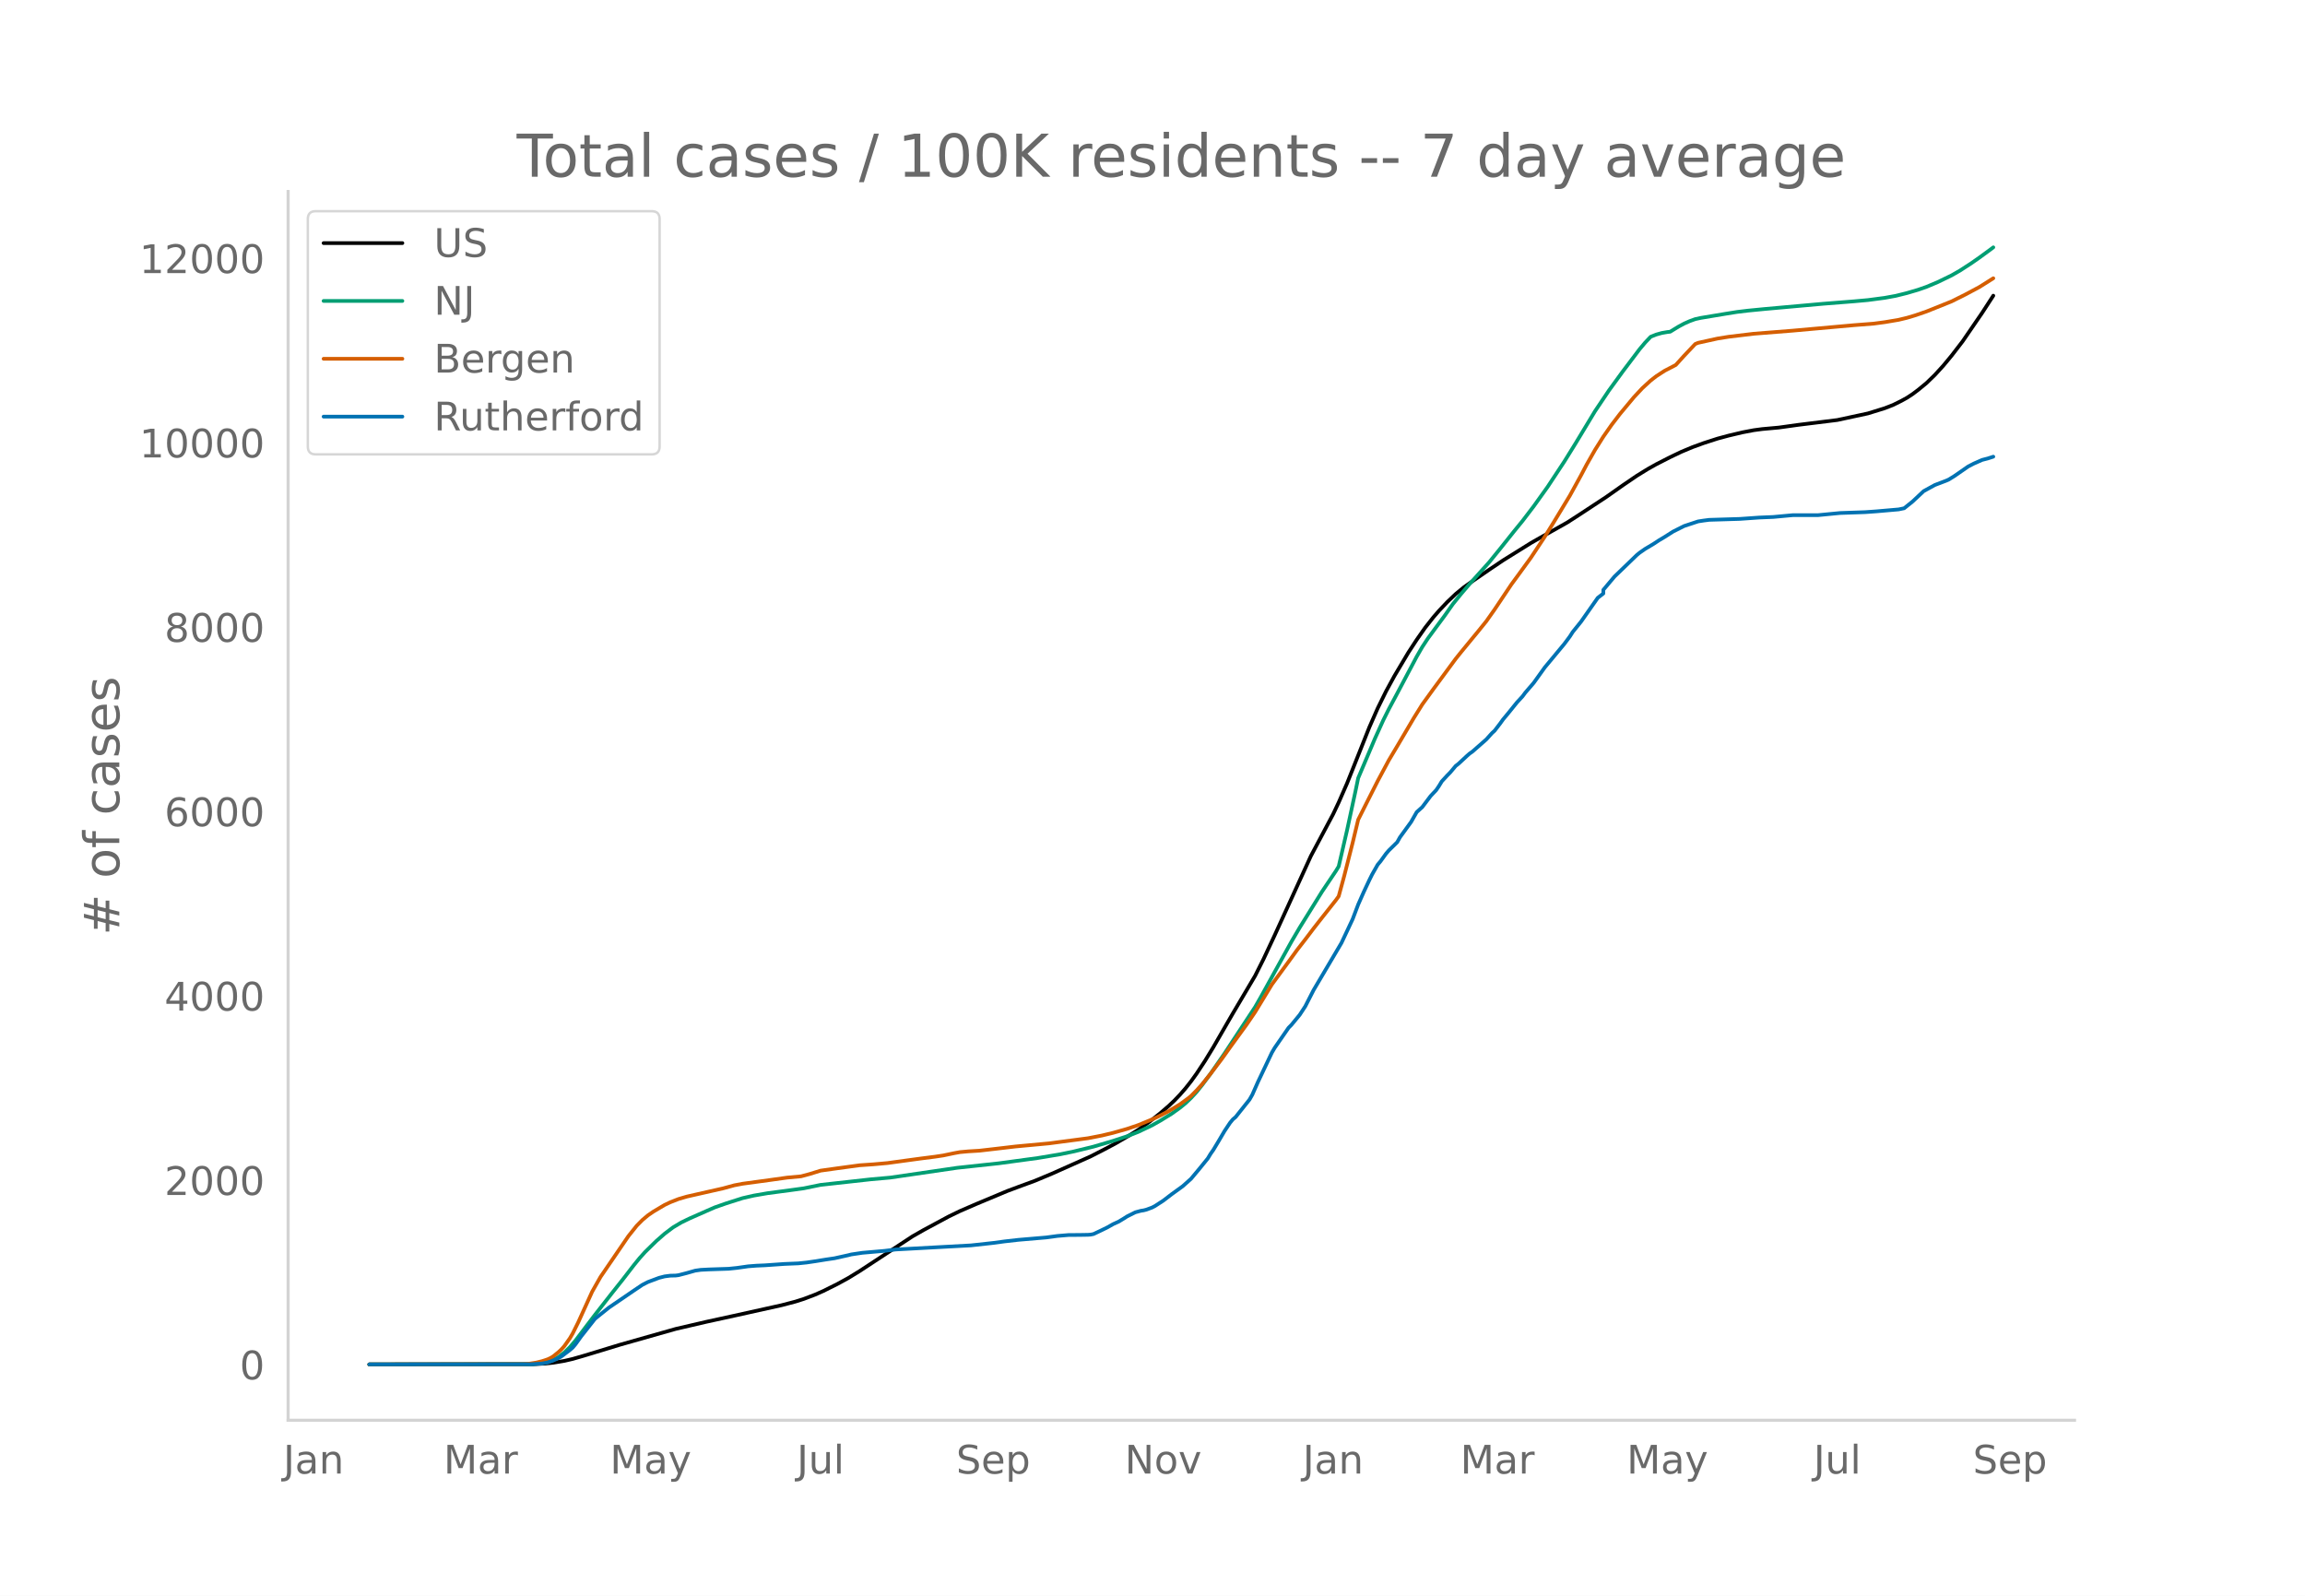
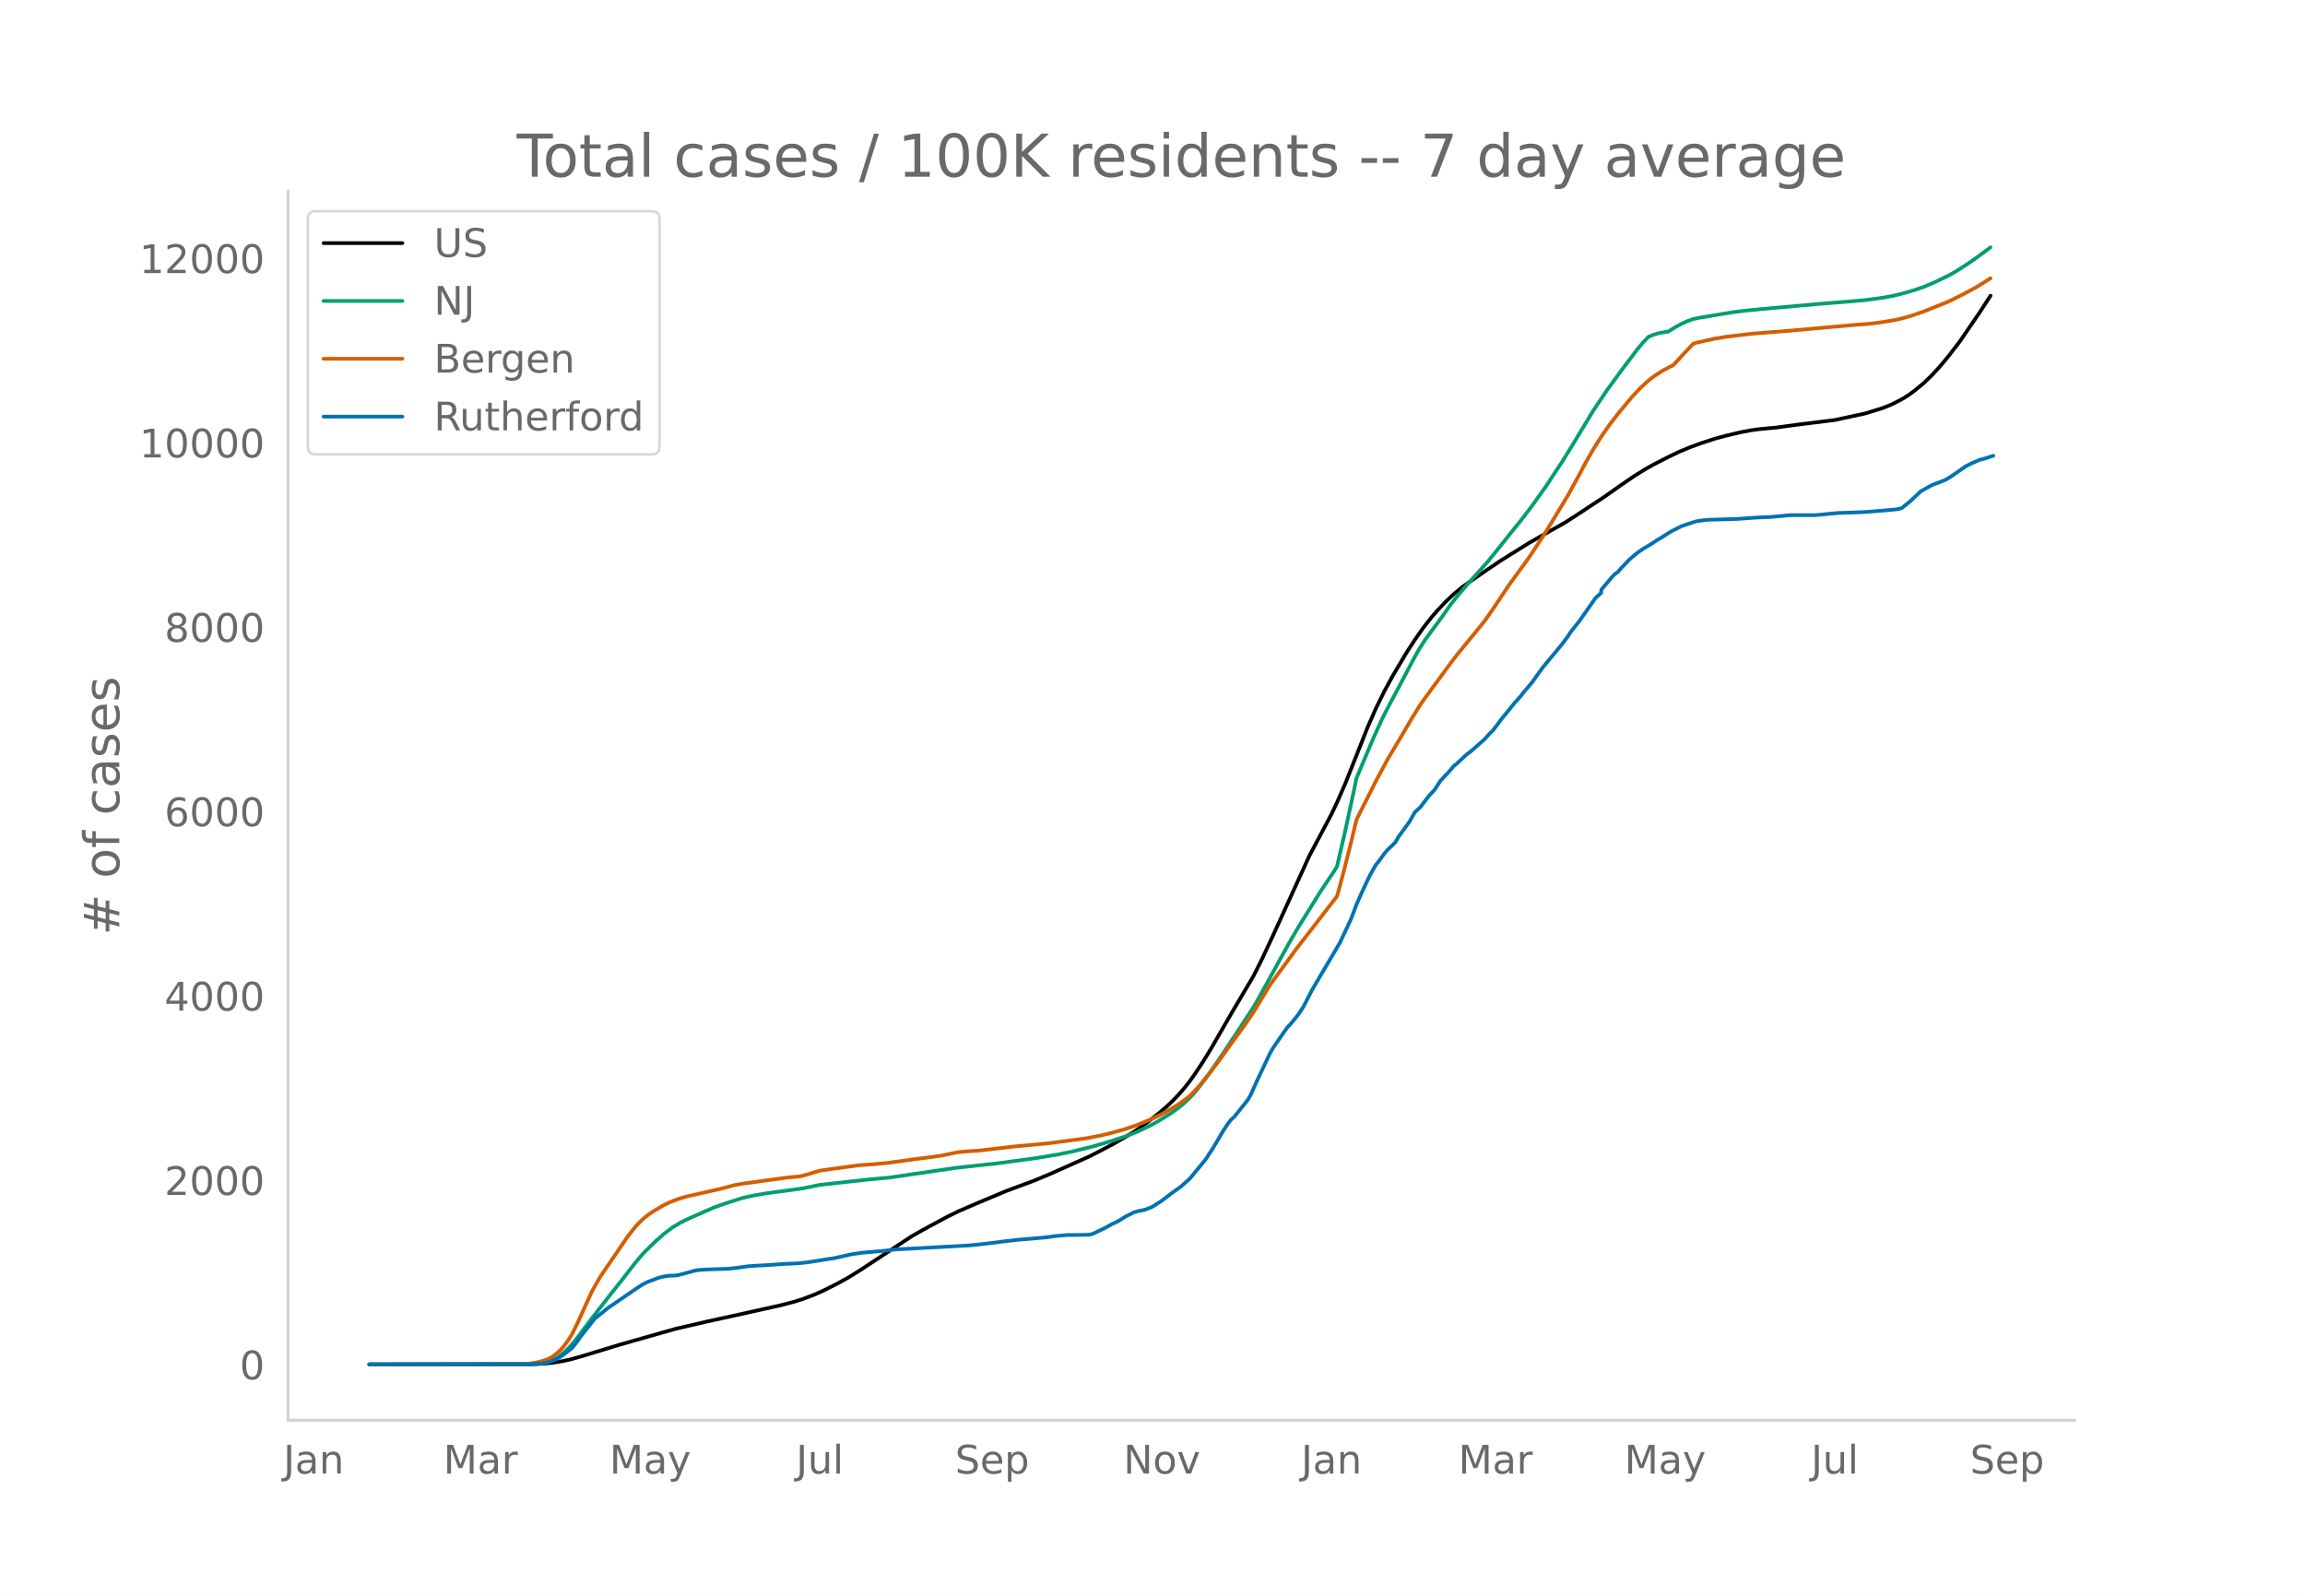
<svg xmlns="http://www.w3.org/2000/svg" xmlns:xlink="http://www.w3.org/1999/xlink" height="864" viewBox="0 0 936 648" width="1248">
  <defs>
    <style>*{stroke-linecap:butt;stroke-linejoin:round}</style>
  </defs>
  <g id="figure_1">
    <path d="M0 648h936V0H0z" style="fill:#fff" id="patch_1" />
    <g id="axes_1">
      <path d="M117 576.72h725.4V77.76H117z" style="fill:none" id="patch_2" />
-       <path clip-path="url(#pb9a6ea4781)" d="m149.973 554.04 66.737-.09 4.525-.226 3.393-.355 4.525-.756 3.393-.784 4.524-1.304 14.705-4.474 22.623-6.42 12.443-2.891 11.311-2.47 19.23-4.26 5.655-1.483 3.394-1.078 4.524-1.721 3.394-1.5 5.655-2.819 4.525-2.476 4.524-2.777 21.492-14.112 4.525-2.58 10.18-5.48 4.524-2.191 6.787-2.942 12.443-5.207 4.524-1.69 6.787-2.496 6.787-2.843 15.836-7.063 5.656-2.9 4.524-2.411 5.656-3.304 3.393-2.142 4.525-3.22 4.524-3.585 3.394-2.927 2.262-2.147 2.262-2.372 2.263-2.595 2.262-2.865 2.262-3.14 3.394-5.151 3.393-5.563 5.656-9.804 2.262-3.894 9.05-15.297 3.393-6.747 4.524-9.66 14.705-32.195 9.05-17.024 2.261-4.777 3.394-7.749 2.262-5.672 6.787-17.089 3.393-7.72 3.394-6.887 3.393-6.22 5.656-9.51 3.393-5.197 3.394-4.846 3.393-4.312 2.262-2.608 3.394-3.585 3.393-3.229 3.394-2.79 3.393-2.398 6.787-4.665 5.656-3.808 11.311-7.044 3.393-1.942 11.312-6.361 4.524-2.914 11.312-7.437 6.787-4.78 5.655-3.855 4.525-2.786 3.393-1.904 5.656-2.892 4.525-2.16 4.524-1.89 4.525-1.65 5.655-1.827 4.525-1.22 5.656-1.336 4.524-.862 3.394-.454 6.787-.615 7.917-1.1 15.836-1.961 12.443-2.682 6.787-2.1 3.393-1.32 3.394-1.68 2.262-1.245 2.262-1.487 2.262-1.7 3.394-2.785 3.393-3.289 3.394-3.712 3.393-4.093 4.525-5.877 7.918-11.558 4.524-6.967h0" style="fill:none;stroke:#000;stroke-linecap:round;stroke-width:1.5" id="line2d_1" />
-       <path clip-path="url(#pb9a6ea4781)" d="m149.973 554.04 65.606-.11 3.393-.236 2.263-.366 1.13-.24 2.263-.847 2.262-1.28 2.263-1.735 2.262-2.201 2.262-2.654 4.525-5.99 3.393-4.465 6.787-8.67 4.524-5.69 4.525-5.862 2.262-2.777 2.263-2.52 4.524-4.43 3.394-2.977 3.393-2.566 3.393-2.024 3.394-1.637 6.787-2.997 3.393-1.484 4.525-1.588 6.786-2.166 4.525-1.036 5.656-.977 9.049-1.197 5.656-.783 6.786-1.392 20.36-2.255 7.919-.706 27.147-3.971 16.967-1.83 15.836-2.15 9.05-1.51 5.655-1.177 7.918-1.937 7.918-2.33 5.656-1.866 4.524-1.765 5.656-2.677 3.393-1.915 4.525-2.785 3.393-2.423 2.263-1.845 2.262-2.158 2.262-2.455 2.263-2.82 3.393-4.577 5.656-8.185 12.442-18.894 2.262-3.951 12.443-22.514 3.393-5.777 9.05-14.58 5.655-8.41 1.131-1.86 3.394-14.696 3.393-15.718 1.131-5.465 6.787-16.01 3.394-7.481 2.262-4.515 3.393-6.343 7.918-14.95 2.263-3.924 2.262-3.437 3.393-4.617 3.394-4.58 3.393-4.814 3.394-4.172 3.393-3.977 7.918-8.785 4.525-5.567 5.655-7.088 3.394-4.155 4.524-5.93 5.656-7.895 6.787-10.287 4.524-7.3 7.918-13.11 5.656-8.425 5.656-7.768 6.787-8.98 2.262-2.698 2.262-2.38 2.262-.902 2.263-.636 2.262-.387 1.131-.127 3.393-2.077 2.263-1.22 2.262-1.001 2.262-.823 2.263-.49 10.18-1.695 4.524-.724 4.525-.541 6.787-.664 23.754-2.126 12.442-.981 5.656-.513 6.787-.896 4.524-.824 4.525-1.125 4.524-1.332 3.394-1.188 4.524-1.904 5.656-2.74 3.394-1.943 4.524-2.924 3.394-2.366 4.524-3.31 1.131-.854h0" style="fill:none;stroke:#009e73;stroke-linecap:round;stroke-width:1.5" id="line2d_2" />
-       <path clip-path="url(#pb9a6ea4781)" d="m149.973 554.04 62.212-.099 2.263-.114 3.393-.54 2.262-.557 2.263-.748 1.13-.521 1.132-.668 2.262-1.828 1.131-1.075 1.132-1.267 2.262-3.194 1.13-1.928 2.263-4.555 5.656-12.444 3.393-5.983 11.312-16.552 3.393-4.245 2.262-2.288 2.263-1.906 2.262-1.55 4.525-2.686 2.262-1.077 3.393-1.331 3.394-.994 4.524-1.027 10.18-2.303 4.525-1.236 3.393-.645 11.312-1.539 6.787-.952 5.655-.521 3.394-.908 4.524-1.398 6.787-.949 9.05-1.23 5.655-.39 5.656-.508 6.787-.931 6.786-.92 5.656-.722 3.394-.508 4.524-.946 2.262-.414 3.394-.31 4.524-.273 5.656-.651 9.05-1.06 13.573-1.261 15.836-2.087 5.656-1.099 4.524-1.09 5.656-1.603 4.524-1.53 5.656-2.318 2.262-1.05 4.525-2.32 4.524-2.765 3.394-2.465 1.131-.925 2.262-2.278 2.263-2.53 3.393-4.209 4.525-5.969 3.393-4.767 6.787-9.348 3.393-4.981 6.787-11.159 4.525-6.174 3.393-4.64 2.262-3.128 3.394-4.374 3.393-4.485 3.394-4.336 5.655-7.159 1.131-1.56 2.263-8.317 3.393-13.358 2.262-9.42 3.394-6.757 4.524-8.946 4.525-8.447 3.393-5.681 6.787-11.51 3.394-5.445 4.524-6.256 9.05-12.278 2.262-2.817 4.524-5.508 2.262-2.739 3.394-4.203 3.393-4.816 6.787-10.143 2.262-3.08 5.656-7.763 5.656-8.553 3.393-5.466 6.787-11.207 4.525-8.23 2.262-4.303 3.393-5.966 3.394-5.408 3.393-4.842 3.394-4.431 5.655-6.78 3.394-3.638 3.393-3.112 2.262-1.75 3.394-2.209 4.524-2.35 3.394-3.738 4.524-4.784 1.131-.468 7.918-1.746 4.525-.727 10.18-1.224 15.836-1.254 24.885-2.229 7.918-.615 4.525-.598 5.656-.955 3.393-.814 3.393-1.01 4.525-1.564 10.18-4.085 5.656-2.819 5.656-3.025 5.655-3.556h0" style="fill:none;stroke:#d55e00;stroke-linecap:round;stroke-width:1.5" id="line2d_3" />
-       <path clip-path="url(#pb9a6ea4781)" d="m149.973 554.04 65.606-.058 4.524-.293 2.263-.438 2.262-.789 2.262-1.023 1.131-.672 3.394-2.57 1.13-.965 1.132-1.344 2.262-3.156 5.656-7.188 2.262-1.84 3.394-2.718 10.18-6.954 3.393-2.28 2.263-1.168 4.524-1.695 2.263-.584 2.262-.292 2.262-.059 1.131-.146 3.394-.876 3.393-.965 2.262-.321 3.394-.175 7.918-.263 3.393-.351 4.525-.643 3.393-.263 3.394-.146 7.918-.555 5.655-.234 3.394-.35 3.393-.497 4.525-.73 3.393-.497 5.656-1.257 1.13-.292 4.525-.672 9.05-.789 4.524-.555 30.54-1.666 9.05-.993 4.525-.614 5.655-.642 11.312-.965 4.524-.613 4.525-.38 4.524-.03 3.394-.058 1.131-.087 1.131-.234 3.394-1.607 2.262-1.11 2.262-1.286 2.262-1.023 2.263-1.373 1.13-.73 3.394-1.695 2.262-.614 1.132-.175 1.13-.293 2.263-.847 1.131-.584 3.394-2.192 3.393-2.6 4.525-3.273 3.393-3.039 3.393-4.061 3.394-4.178 1.131-1.87 1.131-1.608 2.262-3.769 2.263-3.857 2.262-3.39 1.131-1.372 1.131-.965 5.656-7.1 1.131-1.987 2.262-5.113 5.656-11.922 1.131-1.928 5.656-8.182 1.131-1.14 3.393-4.119 2.263-3.448 3.393-6.633 11.312-19.138 4.524-9.613 2.262-5.961 2.263-5.113 2.262-4.822 1.131-2.279 2.262-3.974 1.132-1.344 2.262-3.126 1.13-1.315 3.394-3.33 1.131-2.017 4.525-6.224 2.262-3.974 2.263-2.045 3.393-4.5 2.262-2.396 1.131-1.665 1.132-1.87 2.262-2.455 1.131-1.14 2.262-2.687 1.131-.877 3.394-3.156 1.131-.993 1.131-.789 5.656-4.967 2.262-2.513 1.131-1.052 2.263-2.951 1.13-1.578 2.263-2.717 3.393-4.208 2.263-2.454 1.13-1.52 3.394-3.944 4.525-6.312 7.918-9.525 2.262-3.039 1.131-1.782 3.394-4.208 6.786-9.671 2.263-1.754v-1.49l4.524-5.376 9.05-8.737 1.13-.935 2.263-1.577 3.393-2.017 2.262-1.49 2.263-1.344 3.393-2.162 4.525-2.28 5.655-1.87 2.263-.35 2.262-.292 12.443-.38 7.918-.555 5.655-.234 7.918-.73h10.18l9.05-.877 10.18-.35 4.524-.322 9.05-.789 2.262-.467 3.393-2.718 4.525-4.237 4.524-2.483 4.525-1.724 1.131-.497 2.262-1.402 5.656-3.916 2.262-1.169 3.394-1.49 2.262-.584 2.262-.73h0" style="fill:none;stroke:#0072b2;stroke-linecap:round;stroke-width:1.5" id="line2d_4" />
+       <path clip-path="url(#p442238088f)" d="m149.973 554.04 66.623-.09 4.517-.226 3.387-.355 4.517-.756 3.388-.784 4.516-1.304 14.68-4.474 22.584-6.42 12.421-2.891 11.292-2.47 19.197-4.26 5.646-1.483 3.387-1.078 4.517-1.721 3.388-1.5 5.646-2.819 4.517-2.476 4.516-2.777 21.455-14.112 4.517-2.58 10.163-5.48 4.517-2.191 6.775-2.942 12.421-5.207 4.517-1.69 6.775-2.496 6.775-2.843 15.81-7.063 5.645-2.9 4.517-2.411 5.646-3.304 3.388-2.142 4.517-3.22 4.516-3.585 3.388-2.927 2.258-2.147 2.259-2.372 2.258-2.595 2.259-2.865 2.258-3.14 3.388-5.151 3.387-5.563 5.646-9.804 2.259-3.894 9.033-15.297 3.388-6.747 4.517-9.66 14.68-32.195 9.033-17.024 2.258-4.777 3.388-7.749 2.258-5.672 6.776-17.089 3.387-7.72 3.388-6.887 3.387-6.22 5.646-9.51 3.388-5.197 3.388-4.846 3.387-4.312 2.259-2.608 3.387-3.585 3.388-3.229 3.388-2.79 3.387-2.398 6.775-4.665 5.646-3.808 11.292-7.044 3.388-1.942 11.292-6.361 4.517-2.914 11.292-7.437 6.775-4.78 5.646-3.855 4.517-2.786 3.388-1.904 5.646-2.892 4.516-2.16 4.517-1.89 4.517-1.65 5.646-1.827 4.517-1.22 5.646-1.336 4.517-.862 3.387-.454 6.775-.615 7.905-1.1 15.809-1.961 12.42-2.682 6.776-2.1 3.388-1.32 3.387-1.68 2.259-1.245 2.258-1.487 2.259-1.7 3.387-2.785 3.388-3.289 3.387-3.712 3.388-4.093 4.517-5.877 7.904-11.558 4.517-6.967h0" style="fill:none;stroke:#000;stroke-linecap:round;stroke-width:1.5" id="line2d_1" />
+       <path clip-path="url(#p442238088f)" d="m149.973 554.04 65.494-.11 3.387-.236 2.259-.366 1.129-.24 2.258-.847 2.259-1.28 2.258-1.735 2.258-2.201 2.259-2.654 4.517-5.99 3.387-4.465 6.775-8.67 4.517-5.69 4.517-5.862 2.258-2.777 2.259-2.52 4.517-4.43 3.387-2.977 3.388-2.566 3.387-2.024 3.388-1.637 6.775-2.997 3.388-1.484 4.517-1.588 6.775-2.166 4.517-1.036 5.646-.977 9.033-1.197 5.646-.783 6.776-1.392 20.325-2.255 7.905-.706 27.1-3.971 16.939-1.83 15.808-2.15 9.034-1.51 5.646-1.177 7.905-1.937 7.904-2.33 5.646-1.866 4.517-1.765 5.646-2.677 3.387-1.915 4.517-2.785 3.388-2.423 2.258-1.845 2.259-2.158 2.258-2.455 2.258-2.82 3.388-4.577 5.646-8.185 12.421-18.894 2.259-3.951 12.42-22.514 3.389-5.777 9.033-14.58 5.646-8.41 1.13-1.86 3.387-14.696 3.388-15.718 1.129-5.465 6.775-16.01 3.388-7.481 2.258-4.515 3.388-6.343 7.904-14.95 2.258-3.924 2.259-3.437 4.517-6.085 2.258-3.112 3.388-4.814 3.387-4.172 3.388-3.977 7.904-8.785 4.517-5.567 5.646-7.088 3.388-4.155 4.517-5.93 5.646-7.895 6.775-10.287 4.517-7.3 7.904-13.11 5.646-8.425 5.646-7.768 6.775-8.98 2.259-2.698 2.258-2.38 2.259-.902 2.258-.636 2.258-.387 1.13-.127 3.387-2.077 2.259-1.22 2.258-1.001 2.258-.823 2.259-.49 10.163-1.695 4.516-.724 4.517-.541 6.775-.664 23.714-2.126 12.42-.981 5.647-.513 6.775-.896 4.517-.824 4.517-1.125 4.517-1.332 3.387-1.188 4.517-1.904 5.646-2.74 3.388-1.943 4.516-2.924 3.388-2.366 4.517-3.31 1.13-.854h0" style="fill:none;stroke:#009e73;stroke-linecap:round;stroke-width:1.5" id="line2d_2" />
+       <path clip-path="url(#p442238088f)" d="m149.973 554.04 62.106-.099 2.258-.114 3.388-.54 2.258-.557 2.259-.748 1.129-.521 1.13-.668 2.258-1.828 1.129-1.075 1.129-1.267 2.258-3.194 1.13-1.928 2.258-4.555 5.646-12.444 3.388-5.983 11.292-16.552 3.387-4.245 2.259-2.288 2.258-1.906 2.258-1.55 4.517-2.686 2.259-1.077 3.387-1.331 3.388-.994 4.517-1.027 10.163-2.303 4.516-1.236 3.388-.645 11.292-1.539 6.775-.952 5.646-.521 3.388-.908 4.517-1.398 6.775-.949 9.033-1.23 5.646-.39 5.646-.508 6.776-.931 6.775-.92 5.646-.722 3.388-.508 4.516-.946 2.259-.414 3.387-.31 4.517-.273 5.646-.651 9.034-1.06 13.55-1.261 15.81-2.087 5.645-1.099 4.517-1.09 5.646-1.603 4.517-1.53 5.646-2.318 2.258-1.05 4.517-2.32 4.517-2.765 3.387-2.465 1.13-.925 2.258-2.278 2.258-2.53 3.388-4.209 4.517-5.969 3.387-4.767 6.776-9.348 3.387-4.981 6.775-11.159 4.517-6.174 3.388-4.64 2.258-3.128 3.388-4.374 13.55-17.54 2.259-8.317 3.387-13.358 2.259-9.42 3.387-6.757 4.517-8.946 4.517-8.447 3.388-5.681 6.775-11.51 3.387-5.445 4.517-6.256 9.034-12.278 2.258-2.817 4.517-5.508 2.259-2.739 3.387-4.203 3.388-4.816 6.775-10.143 2.258-3.08 5.646-7.763 5.646-8.553 3.388-5.466 6.775-11.207 4.517-8.23 2.258-4.303 3.388-5.966 3.388-5.408 3.387-4.842 3.388-4.431 5.646-6.78 3.387-3.638 3.388-3.112 2.259-1.75 3.387-2.209 4.517-2.35 3.388-3.738 4.516-4.784 1.13-.468 7.904-1.746 4.517-.727 10.163-1.224 15.808-1.254 24.843-2.229 7.904-.615 4.517-.598 5.646-.955 3.388-.814 3.387-1.01 4.517-1.564 10.163-4.085 5.646-2.819 5.646-3.025 5.646-3.556h0" style="fill:none;stroke:#d55e00;stroke-linecap:round;stroke-width:1.5" id="line2d_3" />
+       <path clip-path="url(#p442238088f)" d="m149.973 554.04 65.494-.058 4.516-.293 2.259-.438 2.258-.789 2.259-1.023 1.129-.672 3.387-2.57 1.13-.965 1.129-1.344 2.258-3.156 5.646-7.188 2.259-1.84 3.387-2.718 10.163-6.954 3.388-2.28 2.258-1.168 4.517-1.695 2.258-.584 2.259-.292 2.258-.059 1.13-.146 3.387-.876 3.387-.965 2.259-.321 3.387-.175 7.905-.263 3.388-.351 4.516-.643 3.388-.263 3.388-.146 7.904-.555 5.646-.234 3.388-.35 3.387-.497 4.517-.73 3.388-.497 5.646-1.257 1.129-.292 4.517-.672 9.033-.789 4.517-.555 30.489-1.666 9.033-.993 4.517-.614 5.646-.642 11.292-.965 4.517-.613 4.517-.38 4.516-.03 3.388-.058 1.13-.087 1.129-.234 3.387-1.607 2.259-1.11 2.258-1.286 2.258-1.023 2.259-1.373 1.129-.73 3.388-1.695 2.258-.614 1.13-.175 1.128-.293 2.259-.847 1.129-.584 3.388-2.192 3.387-2.6 4.517-3.273 3.388-3.039 3.387-4.061 3.388-4.178 1.129-1.87 1.13-1.608 2.258-3.769 2.258-3.857 2.258-3.39 1.13-1.372 1.129-.965 5.646-7.1 1.13-1.987 2.257-5.113 5.646-11.922 1.13-1.928 5.646-8.182 1.129-1.14 3.388-4.119 2.258-3.448 3.388-6.633 11.292-19.138 4.516-9.613 2.259-5.961 2.258-5.113 2.259-4.822 1.129-2.279 2.258-3.974 1.13-1.344 2.258-3.126 1.129-1.315 3.388-3.33 1.129-2.017 4.517-6.224 2.258-3.974 2.258-2.045 3.388-4.5 2.258-2.396 1.13-1.665 1.129-1.87 2.258-2.455 1.13-1.14 2.258-2.687 1.13-.877 3.387-3.156 1.129-.993 1.13-.789 5.645-4.967 2.259-2.513 1.129-1.052 2.258-2.951 1.13-1.578 2.258-2.717 3.387-4.208 2.259-2.454 1.129-1.52 3.388-3.944 4.516-6.312 7.905-9.525 2.258-3.039 1.13-1.782 3.387-4.208 6.775-9.671 2.259-2.017v-1.227l4.516-5.376 1.13-1.11 1.129-.76 1.13-1.373 2.257-2.338 1.13-1.227 2.258-1.929 1.13-.935 2.258-1.577 3.387-2.017 2.259-1.49 2.258-1.344 3.388-2.162 4.517-2.28 5.646-1.87 2.258-.35 2.258-.292 12.422-.38 7.904-.555 5.646-.234 7.904-.73h10.163l9.034-.877 10.163-.35 4.517-.322 9.033-.789 2.259-.467 3.387-2.718 4.517-4.237 4.517-2.483 4.517-1.724 1.129-.497 2.258-1.402 5.646-3.916 2.259-1.169 3.387-1.49 2.259-.584 3.387-1.11h0" style="fill:none;stroke:#0072b2;stroke-linecap:round;stroke-width:1.5" id="line2d_4" />
      <path d="M117 576.72V77.76" style="fill:none;stroke:#d3d3d3;stroke-linecap:square;stroke-linejoin:miter;stroke-width:1.25" id="patch_3" />
      <path d="M117 576.72h725.4" style="fill:none;stroke:#d3d3d3;stroke-linecap:square;stroke-linejoin:miter;stroke-width:1.25" id="patch_4" />
      <g id="matplotlib.axis_1">
        <g id="xtick_1">
-           <g style="fill:#696969" transform="matrix(.16 0 0 -.16 115.017 598.378)" id="text_1">
+           <g style="fill:#696969" transform="matrix(.16 0 0 -.16 115.056 598.378)" id="text_1">
            <defs>
              <path d="M9.813 72.906h9.859V5.078q0-13.187-5-19.14-5-5.954-16.094-5.954h-3.75v8.297h3.078q6.531 0 9.219 3.672Q9.813-4.39 9.813 5.078z" id="DejaVuSans-74" />
              <path d="M34.281 27.484q-10.89 0-15.093-2.484-4.204-2.484-4.204-8.5 0-4.781 3.157-7.594 3.156-2.797 8.562-2.797 7.485 0 12 5.297 4.516 5.297 4.516 14.078v2zm17.922 3.72V0H43.22v8.297Q40.14 3.328 35.547.953q-4.594-2.375-11.234-2.375-8.391 0-13.36 4.719Q6 8.016 6 15.922q0 9.219 6.172 13.906 6.187 4.688 18.437 4.688h12.61v.89q0 6.203-4.078 9.594-4.078 3.39-11.453 3.39-4.688 0-9.141-1.124-4.438-1.125-8.531-3.375v8.312q4.921 1.906 9.562 2.844 4.64.953 9.031.953 11.875 0 17.735-6.156 5.86-6.14 5.86-18.64z" id="DejaVuSans-97" />
              <path d="M54.89 33.016V0h-8.984v32.719q0 7.765-3.031 11.61-3.031 3.858-9.078 3.858-7.281 0-11.484-4.64-4.204-4.625-4.204-12.64V0H9.08v54.688h9.03v-8.5q3.235 4.937 7.594 7.374Q30.078 56 35.797 56q9.422 0 14.25-5.828 4.844-5.828 4.844-17.156z" id="DejaVuSans-110" />
            </defs>
            <use xlink:href="#DejaVuSans-74" />
            <use x="29.492" xlink:href="#DejaVuSans-97" />
            <use x="90.771" xlink:href="#DejaVuSans-110" />
          </g>
        </g>
        <g id="xtick_2">
-           <g style="fill:#696969" transform="matrix(.16 0 0 -.16 180.125 598.378)" id="text_2">
+           <g style="fill:#696969" transform="matrix(.16 0 0 -.16 180.047 598.378)" id="text_2">
            <defs>
              <path d="M9.813 72.906h14.703l18.593-49.61 18.703 49.61h14.704V0H66.89v64.016l-18.797-50h-9.907l-18.796 50V0H9.813z" id="DejaVuSans-77" />
              <path d="M41.11 46.297q-1.516.875-3.297 1.281Q36.03 48 33.89 48q-7.625 0-11.703-4.953-4.079-4.953-4.079-14.234V0H9.08v54.688h9.03v-8.5q2.844 4.984 7.375 7.39Q30.031 56 36.531 56q.922 0 2.047-.125 1.125-.11 2.484-.36z" id="DejaVuSans-114" />
            </defs>
            <use xlink:href="#DejaVuSans-77" />
            <use x="86.279" xlink:href="#DejaVuSans-97" />
            <use x="147.559" xlink:href="#DejaVuSans-114" />
          </g>
        </g>
        <g id="xtick_3">
-           <g style="fill:#696969" transform="matrix(.16 0 0 -.16 247.678 598.378)" id="text_3">
+           <g style="fill:#696969" transform="matrix(.16 0 0 -.16 247.482 598.378)" id="text_3">
            <defs>
              <path d="M32.172-5.078q-3.797-9.766-7.422-12.735-3.61-2.984-9.656-2.984H7.906v7.516h5.282q3.703 0 5.75 1.765Q21-9.766 23.483-3.219l1.61 4.094-22.11 53.813H12.5l17.094-42.766 17.093 42.766h9.516z" id="DejaVuSans-121" />
            </defs>
            <use xlink:href="#DejaVuSans-77" />
            <use x="86.279" xlink:href="#DejaVuSans-97" />
            <use x="147.559" xlink:href="#DejaVuSans-121" />
          </g>
        </g>
        <g id="xtick_4">
-           <g style="fill:#696969" transform="matrix(.16 0 0 -.16 323.565 598.378)" id="text_4">
+           <g style="fill:#696969" transform="matrix(.16 0 0 -.16 323.251 598.378)" id="text_4">
            <defs>
              <path d="M8.5 21.578v33.11h8.984V21.922q0-7.766 3.016-11.656 3.031-3.875 9.094-3.875 7.265 0 11.484 4.64 4.234 4.64 4.234 12.656v31h8.985V0h-8.984v8.406Q42.047 3.422 37.718 1q-4.313-2.422-10.032-2.422-9.421 0-14.312 5.86Q8.5 10.296 8.5 21.578zM31.11 56z" id="DejaVuSans-117" />
              <path d="M9.422 75.984h8.984V0H9.422z" id="DejaVuSans-108" />
            </defs>
            <use xlink:href="#DejaVuSans-74" />
            <use x="29.492" xlink:href="#DejaVuSans-117" />
            <use x="92.871" xlink:href="#DejaVuSans-108" />
          </g>
        </g>
        <g id="xtick_5">
-           <g style="fill:#696969" transform="matrix(.16 0 0 -.16 388.268 598.378)" id="text_5">
+           <g style="fill:#696969" transform="matrix(.16 0 0 -.16 387.834 598.378)" id="text_5">
            <defs>
              <path d="M53.516 70.516V60.89q-5.61 2.687-10.594 4-4.984 1.328-9.625 1.328-8.047 0-12.422-3.125t-4.375-8.89q0-4.845 2.906-7.313 2.907-2.453 11.016-3.97l5.953-1.218q11.031-2.11 16.281-7.406 5.25-5.297 5.25-14.172 0-10.61-7.11-16.078-7.093-5.469-20.812-5.469-5.172 0-11.015 1.172Q13.14.922 6.89 3.219v10.156q6-3.36 11.765-5.078 5.766-1.703 11.328-1.703 8.438 0 13.032 3.312 4.593 3.328 4.593 9.485 0 5.359-3.297 8.39-3.296 3.032-10.812 4.547L27.484 33.5q-11.03 2.188-15.968 6.875-4.922 4.688-4.922 13.047 0 9.672 6.812 15.234 6.813 5.563 18.766 5.563 5.14 0 10.453-.938 5.328-.922 10.89-2.765z" id="DejaVuSans-83" />
              <path d="M56.203 29.594v-4.39H14.891q.593-9.282 5.593-14.142 5-4.859 13.938-4.859 5.172 0 10.031 1.266 4.86 1.265 9.656 3.812v-8.5Q49.266.734 44.187-.344 39.11-1.422 33.892-1.422q-13.094 0-20.735 7.61-7.64 7.625-7.64 20.625 0 13.421 7.25 21.296Q20.016 56 32.328 56q11.031 0 17.453-7.11 6.422-7.093 6.422-19.296zm-8.984 2.64q-.094 7.36-4.125 11.75-4.032 4.407-10.672 4.407-7.516 0-12.031-4.25-4.516-4.25-5.203-11.97z" id="DejaVuSans-101" />
              <path d="M18.11 8.203v-29H9.077v75.484h9.031v-8.296q2.844 4.875 7.157 7.234Q29.594 56 35.594 56q9.968 0 16.187-7.906 6.235-7.907 6.235-20.797T51.78 6.484q-6.218-7.906-16.187-7.906-6 0-10.328 2.375-4.313 2.375-7.157 7.25zm30.578 19.094q0 9.906-4.079 15.547-4.078 5.64-11.203 5.64-7.14 0-11.218-5.64-4.079-5.64-4.079-15.547 0-9.906 4.078-15.547 4.079-5.64 11.22-5.64 7.124 0 11.202 5.64t4.078 15.547z" id="DejaVuSans-112" />
            </defs>
            <use xlink:href="#DejaVuSans-83" />
            <use x="63.477" xlink:href="#DejaVuSans-101" />
            <use x="125" xlink:href="#DejaVuSans-112" />
          </g>
        </g>
        <g id="xtick_6">
-           <g style="fill:#696969" transform="matrix(.16 0 0 -.16 456.733 598.378)" id="text_6">
+           <g style="fill:#696969" transform="matrix(.16 0 0 -.16 456.18 598.378)" id="text_6">
            <defs>
              <path d="M9.813 72.906h13.28l32.329-60.984v60.984h9.562V0h-13.28L19.39 60.984V0H9.813z" id="DejaVuSans-78" />
              <path d="M30.61 48.39q-7.22 0-11.422-5.64-4.204-5.64-4.204-15.453 0-9.813 4.172-15.453 4.188-5.64 11.453-5.64 7.188 0 11.375 5.655 4.203 5.672 4.203 15.438 0 9.719-4.203 15.406-4.187 5.688-11.375 5.688zm0 7.61q11.718 0 18.406-7.625 6.703-7.61 6.703-21.078 0-13.422-6.703-21.078-6.688-7.64-18.407-7.64-11.765 0-18.437 7.64-6.656 7.656-6.656 21.078 0 13.469 6.656 21.078Q18.844 56 30.609 56z" id="DejaVuSans-111" />
              <path d="M2.984 54.688H12.5L29.594 8.797l17.093 45.89h9.516L35.687 0H23.485z" id="DejaVuSans-118" />
            </defs>
            <use xlink:href="#DejaVuSans-78" />
            <use x="74.805" xlink:href="#DejaVuSans-111" />
            <use x="135.986" xlink:href="#DejaVuSans-118" />
          </g>
        </g>
        <g id="xtick_7">
-           <g style="fill:#696969" transform="matrix(.16 0 0 -.16 529.015 598.378)" id="text_7">
+           <g style="fill:#696969" transform="matrix(.16 0 0 -.16 528.344 598.378)" id="text_7">
            <use xlink:href="#DejaVuSans-74" />
            <use x="29.492" xlink:href="#DejaVuSans-97" />
            <use x="90.771" xlink:href="#DejaVuSans-110" />
          </g>
        </g>
        <g id="xtick_8">
-           <g style="fill:#696969" transform="matrix(.16 0 0 -.16 592.99 598.378)" id="text_8">
+           <g style="fill:#696969" transform="matrix(.16 0 0 -.16 592.206 598.378)" id="text_8">
            <use xlink:href="#DejaVuSans-77" />
            <use x="86.279" xlink:href="#DejaVuSans-97" />
            <use x="147.559" xlink:href="#DejaVuSans-114" />
          </g>
        </g>
        <g id="xtick_9">
-           <g style="fill:#696969" transform="matrix(.16 0 0 -.16 660.544 598.378)" id="text_9">
+           <g style="fill:#696969" transform="matrix(.16 0 0 -.16 659.641 598.378)" id="text_9">
            <use xlink:href="#DejaVuSans-77" />
            <use x="86.279" xlink:href="#DejaVuSans-97" />
            <use x="147.559" xlink:href="#DejaVuSans-121" />
          </g>
        </g>
        <g id="xtick_10">
-           <g style="fill:#696969" transform="matrix(.16 0 0 -.16 736.43 598.378)" id="text_10">
+           <g style="fill:#696969" transform="matrix(.16 0 0 -.16 735.41 598.378)" id="text_10">
            <use xlink:href="#DejaVuSans-74" />
            <use x="29.492" xlink:href="#DejaVuSans-117" />
            <use x="92.871" xlink:href="#DejaVuSans-108" />
          </g>
        </g>
        <g id="xtick_11">
-           <g style="fill:#696969" transform="matrix(.16 0 0 -.16 801.134 598.378)" id="text_11">
+           <g style="fill:#696969" transform="matrix(.16 0 0 -.16 799.993 598.378)" id="text_11">
            <use xlink:href="#DejaVuSans-83" />
            <use x="63.477" xlink:href="#DejaVuSans-101" />
            <use x="125" xlink:href="#DejaVuSans-112" />
          </g>
        </g>
      </g>
      <g id="matplotlib.axis_2">
        <g id="ytick_1">
          <g style="fill:#696969" transform="matrix(.16 0 0 -.16 97.32 560.119)" id="text_12">
            <defs>
              <path d="M31.781 66.406q-7.61 0-11.453-7.5Q16.5 51.422 16.5 36.375q0-14.984 3.828-22.484 3.844-7.5 11.453-7.5 7.672 0 11.5 7.5 3.844 7.5 3.844 22.484 0 15.047-3.844 22.531-3.828 7.5-11.5 7.5zm0 7.813q12.266 0 18.735-9.703 6.468-9.688 6.468-28.141 0-18.406-6.468-28.11-6.47-9.687-18.735-9.687-12.25 0-18.718 9.688-6.47 9.703-6.47 28.109 0 18.453 6.47 28.14Q19.53 74.22 31.78 74.22z" id="DejaVuSans-48" />
            </defs>
            <use xlink:href="#DejaVuSans-48" />
          </g>
        </g>
        <g id="ytick_2">
          <g style="fill:#696969" transform="matrix(.16 0 0 -.16 66.78 485.247)" id="text_13">
            <defs>
              <path d="M19.188 8.297h34.421V0H7.33v8.297q5.609 5.812 15.296 15.594 9.703 9.797 12.188 12.64 4.734 5.313 6.609 9 1.89 3.688 1.89 7.25 0 5.813-4.078 9.469-4.078 3.672-10.625 3.672-4.64 0-9.797-1.61-5.14-1.609-11-4.89v9.969Q13.767 71.78 18.938 73q5.188 1.219 9.485 1.219 11.328 0 18.062-5.672 6.735-5.656 6.735-15.125 0-4.5-1.688-8.531-1.672-4.016-6.125-9.485-1.218-1.422-7.765-8.187-6.532-6.766-18.453-18.922z" id="DejaVuSans-50" />
            </defs>
            <use xlink:href="#DejaVuSans-50" />
            <use x="63.623" xlink:href="#DejaVuSans-48" />
            <use x="127.246" xlink:href="#DejaVuSans-48" />
            <use x="190.869" xlink:href="#DejaVuSans-48" />
          </g>
        </g>
        <g id="ytick_3">
          <g style="fill:#696969" transform="matrix(.16 0 0 -.16 66.78 410.375)" id="text_14">
            <defs>
              <path d="M37.797 64.313 12.89 25.39h24.906zm-2.594 8.593H47.61V25.391h10.407v-8.203H47.609V0h-9.812v17.188H4.89v9.515z" id="DejaVuSans-52" />
            </defs>
            <use xlink:href="#DejaVuSans-52" />
            <use x="63.623" xlink:href="#DejaVuSans-48" />
            <use x="127.246" xlink:href="#DejaVuSans-48" />
            <use x="190.869" xlink:href="#DejaVuSans-48" />
          </g>
        </g>
        <g id="ytick_4">
          <g style="fill:#696969" transform="matrix(.16 0 0 -.16 66.78 335.503)" id="text_15">
            <defs>
              <path d="M33.016 40.375q-6.641 0-10.532-4.547-3.875-4.531-3.875-12.437 0-7.86 3.875-12.438 3.891-4.562 10.532-4.562 6.64 0 10.515 4.562 3.875 4.578 3.875 12.438 0 7.906-3.875 12.437-3.875 4.547-10.515 4.547zm19.578 30.922v-8.984q-3.719 1.75-7.5 2.671-3.782.938-7.5.938-9.766 0-14.922-6.594-5.14-6.594-5.875-19.922 2.875 4.25 7.219 6.516 4.359 2.266 9.578 2.266 10.984 0 17.36-6.672 6.374-6.657 6.374-18.125 0-11.235-6.64-18.032-6.641-6.78-17.672-6.78-12.657 0-19.344 9.687-6.688 9.703-6.688 28.109 0 17.281 8.204 27.563 8.203 10.28 22.015 10.28 3.719 0 7.5-.734t7.89-2.187z" id="DejaVuSans-54" />
            </defs>
            <use xlink:href="#DejaVuSans-54" />
            <use x="63.623" xlink:href="#DejaVuSans-48" />
            <use x="127.246" xlink:href="#DejaVuSans-48" />
            <use x="190.869" xlink:href="#DejaVuSans-48" />
          </g>
        </g>
        <g id="ytick_5">
          <g style="fill:#696969" transform="matrix(.16 0 0 -.16 66.78 260.631)" id="text_16">
            <defs>
              <path d="M31.781 34.625q-7.031 0-11.062-3.766-4.016-3.765-4.016-10.343 0-6.594 4.016-10.36Q24.75 6.391 31.78 6.391q7.032 0 11.078 3.78 4.063 3.798 4.063 10.345 0 6.578-4.031 10.343-4.016 3.766-11.11 3.766zm-9.86 4.188q-6.343 1.562-9.89 5.906Q8.5 49.079 8.5 55.329q0 8.733 6.219 13.812 6.234 5.078 17.062 5.078 10.89 0 17.094-5.078 6.203-5.079 6.203-13.813 0-6.25-3.547-10.61-3.531-4.343-9.828-5.906 7.125-1.656 11.094-6.5 3.984-4.828 3.984-11.796 0-10.61-6.468-16.282-6.47-5.656-18.532-5.656-12.047 0-18.531 5.656-6.469 5.672-6.469 16.282 0 6.968 4 11.797 4.016 4.843 11.14 6.5zM18.314 54.39q0-5.657 3.53-8.828 3.548-3.172 9.938-3.172 6.36 0 9.938 3.172 3.593 3.171 3.593 8.828 0 5.672-3.593 8.843-3.578 3.172-9.938 3.172-6.39 0-9.937-3.172-3.532-3.172-3.532-8.843z" id="DejaVuSans-56" />
            </defs>
            <use xlink:href="#DejaVuSans-56" />
            <use x="63.623" xlink:href="#DejaVuSans-48" />
            <use x="127.246" xlink:href="#DejaVuSans-48" />
            <use x="190.869" xlink:href="#DejaVuSans-48" />
          </g>
        </g>
        <g id="ytick_6">
          <g style="fill:#696969" transform="matrix(.16 0 0 -.16 56.6 185.76)" id="text_17">
            <defs>
              <path d="M12.406 8.297h16.11v55.625l-17.532-3.516v8.985l17.438 3.515h9.86V8.296H54.39V0H12.406z" id="DejaVuSans-49" />
            </defs>
            <use xlink:href="#DejaVuSans-49" />
            <use x="63.623" xlink:href="#DejaVuSans-48" />
            <use x="127.246" xlink:href="#DejaVuSans-48" />
            <use x="190.869" xlink:href="#DejaVuSans-48" />
            <use x="254.492" xlink:href="#DejaVuSans-48" />
          </g>
        </g>
        <g id="ytick_7">
          <g style="fill:#696969" transform="matrix(.16 0 0 -.16 56.6 110.887)" id="text_18">
            <use xlink:href="#DejaVuSans-49" />
            <use x="63.623" xlink:href="#DejaVuSans-50" />
            <use x="127.246" xlink:href="#DejaVuSans-48" />
            <use x="190.869" xlink:href="#DejaVuSans-48" />
            <use x="254.492" xlink:href="#DejaVuSans-48" />
          </g>
        </g>
        <g style="fill:#696969" transform="matrix(0 -.2 -.2 0 48.44 379.813)" id="text_19">
          <defs>
            <path d="M51.125 44H36.922l-4.11-16.313h14.313zm-7.328 27.781-5.078-20.265h14.265L58.11 71.78h7.813L60.89 51.516h15.234V44h-17.14l-4-16.313h15.53V20.22H53.079L48 0h-7.813l5.032 20.219H30.906L25.875 0h-7.86l5.079 20.219H7.719v7.468h17.187L29 44H13.281v7.516h17.625l4.985 20.265z" id="DejaVuSans-35" />
            <path d="M37.11 75.984V68.5h-8.594q-4.828 0-6.72-1.953-1.874-1.953-1.874-7.031v-4.828h14.797v-6.985H19.922V0H10.89v47.703H2.297v6.984h8.594V58.5q0 9.125 4.25 13.297 4.25 4.187 13.468 4.187z" id="DejaVuSans-102" />
            <path d="M48.781 52.594v-8.407q-3.812 2.11-7.64 3.157-3.828 1.047-7.735 1.047-8.75 0-13.593-5.547-4.829-5.532-4.829-15.547 0-10.016 4.829-15.563 4.843-5.53 13.593-5.53 3.907 0 7.735 1.046 3.828 1.047 7.64 3.156V2.094Q45.016.344 40.984-.531q-4.015-.89-8.562-.89-12.36 0-19.64 7.765-7.266 7.765-7.266 20.953 0 13.375 7.343 21.031Q20.22 56 33.016 56q4.14 0 8.093-.86 3.953-.843 7.672-2.546z" id="DejaVuSans-99" />
            <path d="M44.281 53.078v-8.5q-3.797 1.953-7.906 2.922-4.094.984-8.5.984-6.688 0-10.031-2.047-3.344-2.046-3.344-6.156 0-3.125 2.39-4.906 2.391-1.781 9.626-3.39l3.078-.688q9.562-2.047 13.593-5.781 4.032-3.735 4.032-10.422 0-7.625-6.032-12.078-6.03-4.438-16.578-4.438-4.39 0-9.156.86Q10.688.296 5.422 2v9.281q4.984-2.594 9.812-3.89 4.829-1.282 9.579-1.282 6.343 0 9.75 2.172 3.421 2.172 3.421 6.125 0 3.656-2.468 5.61-2.453 1.953-10.813 3.765l-3.125.735q-8.344 1.75-12.062 5.39-3.704 3.64-3.704 9.985 0 7.718 5.47 11.906Q16.75 56 26.811 56q4.97 0 9.36-.734 4.406-.72 8.11-2.188z" id="DejaVuSans-115" />
          </defs>
          <use xlink:href="#DejaVuSans-35" />
          <use x="83.789" xlink:href="#DejaVuSans-32" />
          <use x="115.576" xlink:href="#DejaVuSans-111" />
          <use x="176.758" xlink:href="#DejaVuSans-102" />
          <use x="211.963" xlink:href="#DejaVuSans-32" />
          <use x="243.75" xlink:href="#DejaVuSans-99" />
          <use x="298.73" xlink:href="#DejaVuSans-97" />
          <use x="360.01" xlink:href="#DejaVuSans-115" />
          <use x="412.109" xlink:href="#DejaVuSans-101" />
          <use x="473.633" xlink:href="#DejaVuSans-115" />
        </g>
      </g>
      <g style="fill:#696969" transform="matrix(.24 0 0 -.24 209.82 71.76)" id="text_20">
        <defs>
          <path d="M-.297 72.906h61.672v-8.312H35.5V0h-9.906v64.594H-.296z" id="DejaVuSans-84" />
          <path d="M18.313 70.219V54.688h18.5v-6.985h-18.5V18.016q0-6.688 1.828-8.594 1.828-1.906 7.453-1.906h9.218V0h-9.218q-10.407 0-14.36 3.875-3.953 3.89-3.953 14.14v29.688H2.687v6.984h6.594V70.22z" id="DejaVuSans-116" />
          <path d="M25.39 72.906h8.297L8.297-9.28H0z" id="DejaVuSans-47" />
          <path d="M9.813 72.906h9.859V42.094L52.39 72.906h12.703L28.906 38.922 67.672 0H54.688L19.672 35.11V0h-9.86z" id="DejaVuSans-75" />
          <path d="M9.422 54.688h8.984V0H9.422zm0 21.296h8.984v-11.39H9.422z" id="DejaVuSans-105" />
          <path d="M45.406 46.39v29.594h8.985V0h-8.985v8.203Q42.578 3.328 38.25.953q-4.313-2.375-10.375-2.375-9.906 0-16.14 7.906-6.22 7.922-6.22 20.813 0 12.89 6.22 20.797Q17.968 56 27.874 56q6.063 0 10.375-2.375 4.328-2.36 7.156-7.234zm-30.61-19.093q0-9.906 4.079-15.547 4.078-5.64 11.203-5.64 7.125 0 11.219 5.64 4.11 5.64 4.11 15.547 0 9.906-4.11 15.547-4.094 5.64-11.219 5.64-7.125 0-11.203-5.64-4.078-5.64-4.078-15.547z" id="DejaVuSans-100" />
          <path d="M4.89 31.39h26.313v-8H4.891z" id="DejaVuSans-45" />
          <path d="M8.203 72.906h46.875v-4.203L28.61 0H18.312L43.22 64.594H8.203z" id="DejaVuSans-55" />
          <path d="M45.406 27.984q0 9.766-4.031 15.125-4.016 5.375-11.297 5.375-7.219 0-11.25-5.375-4.031-5.359-4.031-15.125 0-9.718 4.031-15.093t11.25-5.375q7.281 0 11.297 5.375 4.031 5.375 4.031 15.093zm8.985-21.203q0-13.953-6.203-20.765Q42-20.797 29.203-20.797q-4.734 0-8.937.703-4.203.703-8.157 2.172v8.735q3.954-2.141 7.813-3.157 3.86-1.031 7.86-1.031 8.843 0 13.234 4.61 4.39 4.609 4.39 13.937v4.453q-2.781-4.844-7.125-7.234Q33.938 0 27.875 0 17.828 0 11.672 7.656q-6.156 7.672-6.156 20.328 0 12.688 6.156 20.344Q17.828 56 27.875 56q6.063 0 10.406-2.39 4.344-2.391 7.125-7.22v8.297h8.985z" id="DejaVuSans-103" />
        </defs>
        <use xlink:href="#DejaVuSans-84" />
        <use x="44.084" xlink:href="#DejaVuSans-111" />
        <use x="105.266" xlink:href="#DejaVuSans-116" />
        <use x="144.475" xlink:href="#DejaVuSans-97" />
        <use x="205.754" xlink:href="#DejaVuSans-108" />
        <use x="233.537" xlink:href="#DejaVuSans-32" />
        <use x="265.324" xlink:href="#DejaVuSans-99" />
        <use x="320.305" xlink:href="#DejaVuSans-97" />
        <use x="381.584" xlink:href="#DejaVuSans-115" />
        <use x="433.684" xlink:href="#DejaVuSans-101" />
        <use x="495.207" xlink:href="#DejaVuSans-115" />
        <use x="547.307" xlink:href="#DejaVuSans-32" />
        <use x="579.094" xlink:href="#DejaVuSans-47" />
        <use x="612.785" xlink:href="#DejaVuSans-32" />
        <use x="644.572" xlink:href="#DejaVuSans-49" />
        <use x="708.195" xlink:href="#DejaVuSans-48" />
        <use x="771.818" xlink:href="#DejaVuSans-48" />
        <use x="835.441" xlink:href="#DejaVuSans-75" />
        <use x="901.018" xlink:href="#DejaVuSans-32" />
        <use x="932.805" xlink:href="#DejaVuSans-114" />
        <use x="971.668" xlink:href="#DejaVuSans-101" />
        <use x="1033.191" xlink:href="#DejaVuSans-115" />
        <use x="1085.291" xlink:href="#DejaVuSans-105" />
        <use x="1113.074" xlink:href="#DejaVuSans-100" />
        <use x="1176.551" xlink:href="#DejaVuSans-101" />
        <use x="1238.074" xlink:href="#DejaVuSans-110" />
        <use x="1301.453" xlink:href="#DejaVuSans-116" />
        <use x="1340.662" xlink:href="#DejaVuSans-115" />
        <use x="1392.762" xlink:href="#DejaVuSans-32" />
        <use x="1424.549" xlink:href="#DejaVuSans-45" />
        <use x="1460.633" xlink:href="#DejaVuSans-45" />
        <use x="1496.717" xlink:href="#DejaVuSans-32" />
        <use x="1528.504" xlink:href="#DejaVuSans-55" />
        <use x="1592.127" xlink:href="#DejaVuSans-32" />
        <use x="1623.914" xlink:href="#DejaVuSans-100" />
        <use x="1687.391" xlink:href="#DejaVuSans-97" />
        <use x="1748.67" xlink:href="#DejaVuSans-121" />
        <use x="1807.85" xlink:href="#DejaVuSans-32" />
        <use x="1839.637" xlink:href="#DejaVuSans-97" />
        <use x="1900.916" xlink:href="#DejaVuSans-118" />
        <use x="1960.096" xlink:href="#DejaVuSans-101" />
        <use x="2021.619" xlink:href="#DejaVuSans-114" />
        <use x="2062.732" xlink:href="#DejaVuSans-97" />
        <use x="2124.012" xlink:href="#DejaVuSans-103" />
        <use x="2187.488" xlink:href="#DejaVuSans-101" />
      </g>
      <g id="legend_1">
        <path d="M128.2 184.5h136.45q3.2 0 3.2-3.2V88.96q0-3.2-3.2-3.2H128.2q-3.2 0-3.2 3.2v92.34q0 3.2 3.2 3.2z" style="fill:none;opacity:.8;stroke:#ccc;stroke-linejoin:miter" id="patch_5" />
        <path d="M131.4 98.718h32" style="fill:none;stroke:#000;stroke-linecap:round;stroke-width:1.5" id="line2d_5" />
        <g style="fill:#696969" transform="matrix(.16 0 0 -.16 176.2 104.317)" id="text_21">
          <defs>
            <path d="M8.688 72.906h9.921V28.61q0-11.718 4.235-16.875 4.25-5.14 13.781-5.14 9.469 0 13.719 5.14 4.25 5.157 4.25 16.875v44.297H64.5V27.391q0-14.25-7.063-21.532-7.046-7.28-20.812-7.28-13.828 0-20.89 7.28-7.047 7.282-7.047 21.532z" id="DejaVuSans-85" />
          </defs>
          <use xlink:href="#DejaVuSans-85" />
          <use x="73.193" xlink:href="#DejaVuSans-83" />
        </g>
        <path d="M131.4 122.203h32" style="fill:none;stroke:#009e73;stroke-linecap:round;stroke-width:1.5" id="line2d_7" />
        <g style="fill:#696969" transform="matrix(.16 0 0 -.16 176.2 127.802)" id="text_22">
          <use xlink:href="#DejaVuSans-78" />
          <use x="74.805" xlink:href="#DejaVuSans-74" />
        </g>
        <path d="M131.4 145.688h32" style="fill:none;stroke:#d55e00;stroke-linecap:round;stroke-width:1.5" id="line2d_9" />
        <g style="fill:#696969" transform="matrix(.16 0 0 -.16 176.2 151.287)" id="text_23">
          <defs>
            <path d="M19.672 34.813V8.108H35.5q7.953 0 11.781 3.297 3.844 3.297 3.844 10.078 0 6.844-3.844 10.078-3.828 3.25-11.781 3.25zm0 29.984V42.828h14.61q7.218 0 10.75 2.703 3.546 2.719 3.546 8.282 0 5.515-3.547 8.25-3.531 2.734-10.75 2.734zm-9.86 8.11h25.204q11.28 0 17.375-4.688Q58.5 63.53 58.5 54.89q0-6.703-3.125-10.657-3.125-3.953-9.188-4.922 7.282-1.562 11.313-6.53 4.031-4.954 4.031-12.376 0-9.765-6.64-15.093Q48.25 0 35.984 0H9.812z" id="DejaVuSans-66" />
          </defs>
          <use xlink:href="#DejaVuSans-66" />
          <use x="68.604" xlink:href="#DejaVuSans-101" />
          <use x="130.127" xlink:href="#DejaVuSans-114" />
          <use x="169.49" xlink:href="#DejaVuSans-103" />
          <use x="232.967" xlink:href="#DejaVuSans-101" />
          <use x="294.49" xlink:href="#DejaVuSans-110" />
        </g>
        <path d="M131.4 169.173h32" style="fill:none;stroke:#0072b2;stroke-linecap:round;stroke-width:1.5" id="line2d_11" />
        <g style="fill:#696969" transform="matrix(.16 0 0 -.16 176.2 174.773)" id="text_24">
          <defs>
            <path d="M44.39 34.188q3.172-1.079 6.172-4.594 3-3.516 6.032-9.672L66.609 0H56l-9.313 18.703q-3.624 7.328-7.015 9.719-3.39 2.39-9.25 2.39h-10.75V0h-9.86v72.906h22.266q12.5 0 18.656-5.234 6.157-5.219 6.157-15.766 0-6.89-3.203-11.437-3.204-4.532-9.297-6.282zM19.673 64.797V38.922h12.406q7.125 0 10.766 3.297 3.64 3.297 3.64 9.687 0 6.39-3.64 9.64-3.64 3.25-10.766 3.25z" id="DejaVuSans-82" />
            <path d="M54.89 33.016V0h-8.984v32.719q0 7.765-3.031 11.61-3.031 3.858-9.078 3.858-7.281 0-11.484-4.64-4.204-4.625-4.204-12.64V0H9.08v75.984h9.03V46.188q3.235 4.937 7.594 7.374Q30.078 56 35.797 56q9.422 0 14.25-5.828 4.844-5.828 4.844-17.156z" id="DejaVuSans-104" />
          </defs>
          <use xlink:href="#DejaVuSans-82" />
          <use x="64.982" xlink:href="#DejaVuSans-117" />
          <use x="128.361" xlink:href="#DejaVuSans-116" />
          <use x="167.57" xlink:href="#DejaVuSans-104" />
          <use x="230.949" xlink:href="#DejaVuSans-101" />
          <use x="292.473" xlink:href="#DejaVuSans-114" />
          <use x="333.586" xlink:href="#DejaVuSans-102" />
          <use x="368.791" xlink:href="#DejaVuSans-111" />
          <use x="429.973" xlink:href="#DejaVuSans-114" />
          <use x="469.336" xlink:href="#DejaVuSans-100" />
        </g>
      </g>
    </g>
  </g>
  <defs>
-     <clipPath id="pb9a6ea4781">
+     <clipPath id="p442238088f">
      <path d="M117 77.76h725.4v498.96H117z" />
    </clipPath>
  </defs>
</svg>
